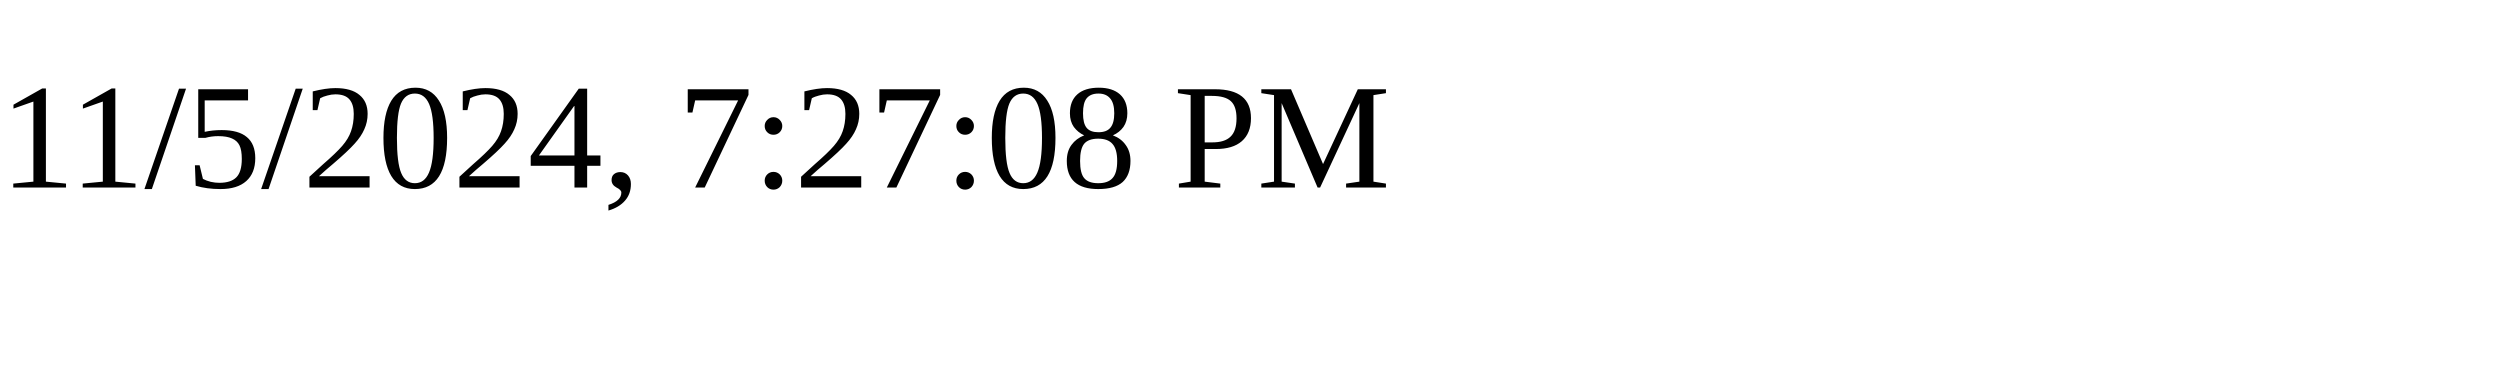
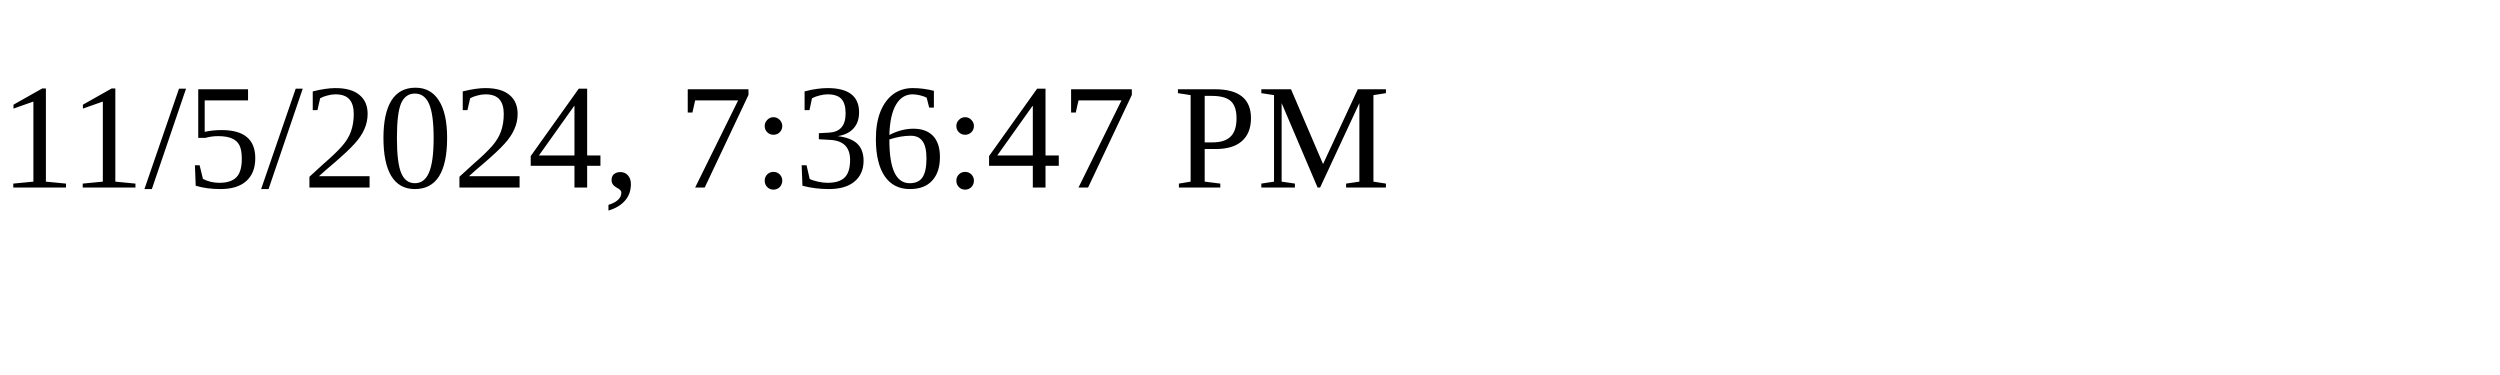
<svg xmlns="http://www.w3.org/2000/svg" height="30" width="200">
-   <text x="0" y="15">11/5/2024, 7:27:08 PM</text>
+   <text x="0" y="15">11/5/2024, 7:36:47 PM</text>
</svg>
